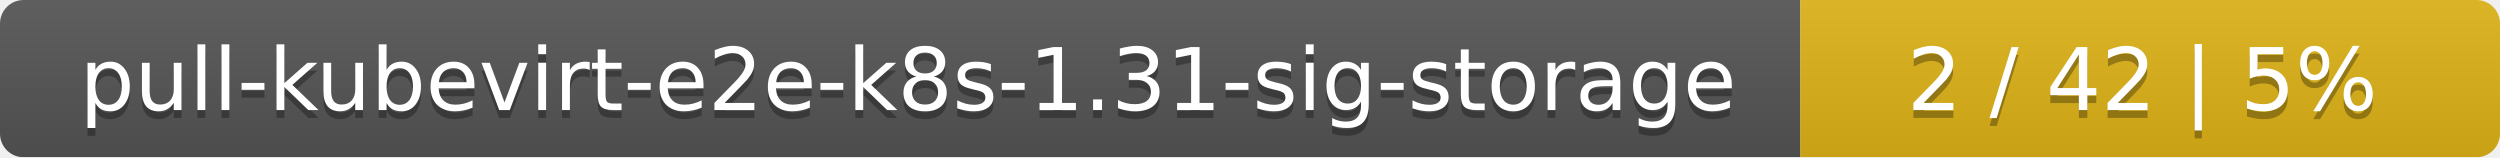
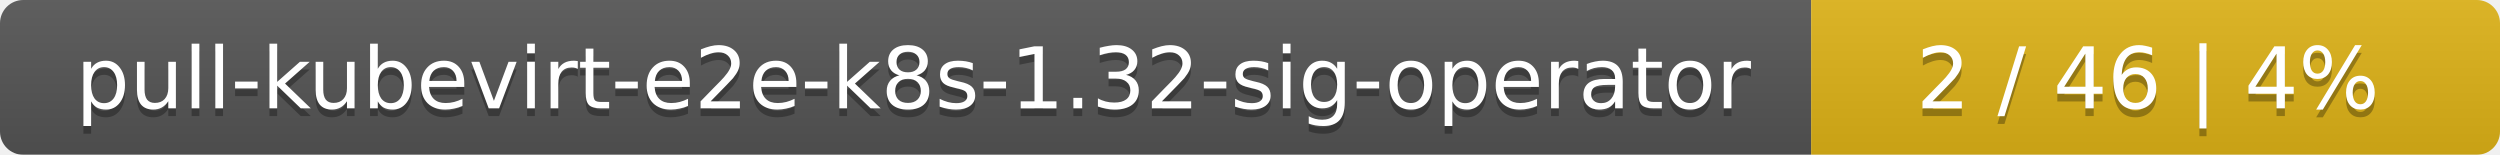
- <svg xmlns="http://www.w3.org/2000/svg" width="318" height="20">
+ <svg xmlns="http://www.w3.org/2000/svg" width="323" height="20">
  <linearGradient id="smooth" x2="0" y2="100%">
    <stop offset="0" stop-color="#bbb" stop-opacity=".1" />
    <stop offset="1" stop-opacity=".1" />
  </linearGradient>
  <mask id="round">
-     <rect width="318" height="20" rx="3" fill="#fff" />
+     <rect width="323" height="20" rx="3" fill="#fff" />
  </mask>
  <g mask="url(#round)">
-     <rect width="229" height="20" fill="#555" />
-     <rect x="229" width="89" height="20" fill="#dfb317" />
-     <rect width="318" height="20" fill="url(#smooth)" />
+     <rect width="234" height="20" fill="#555" />
+     <rect x="234" width="89" height="20" fill="#dfb317" />
+     <rect width="323" height="20" fill="url(#smooth)" />
  </g>
  <g fill="#fff" text-anchor="middle" font-family="DejaVu Sans,Verdana,Geneva,sans-serif" font-size="11">
-     <text x="115.5" y="15" fill="#010101" fill-opacity=".3">pull-kubevirt-e2e-k8s-1.31-sig-storage</text>
-     <text x="115.5" y="14">pull-kubevirt-e2e-k8s-1.31-sig-storage</text>
-     <text x="272.5" y="15" fill="#010101" fill-opacity=".3">2 / 42    |    5%</text>
-     <text x="272.5" y="14">2 / 42    |    5%</text>
+     <text x="118" y="15" fill="#010101" fill-opacity=".3">pull-kubevirt-e2e-k8s-1.32-sig-operator</text>
+     <text x="118" y="14">pull-kubevirt-e2e-k8s-1.32-sig-operator</text>
+     <text x="277.5" y="15" fill="#010101" fill-opacity=".3">2 / 46    |    4%</text>
+     <text x="277.5" y="14">2 / 46    |    4%</text>
  </g>
</svg>
